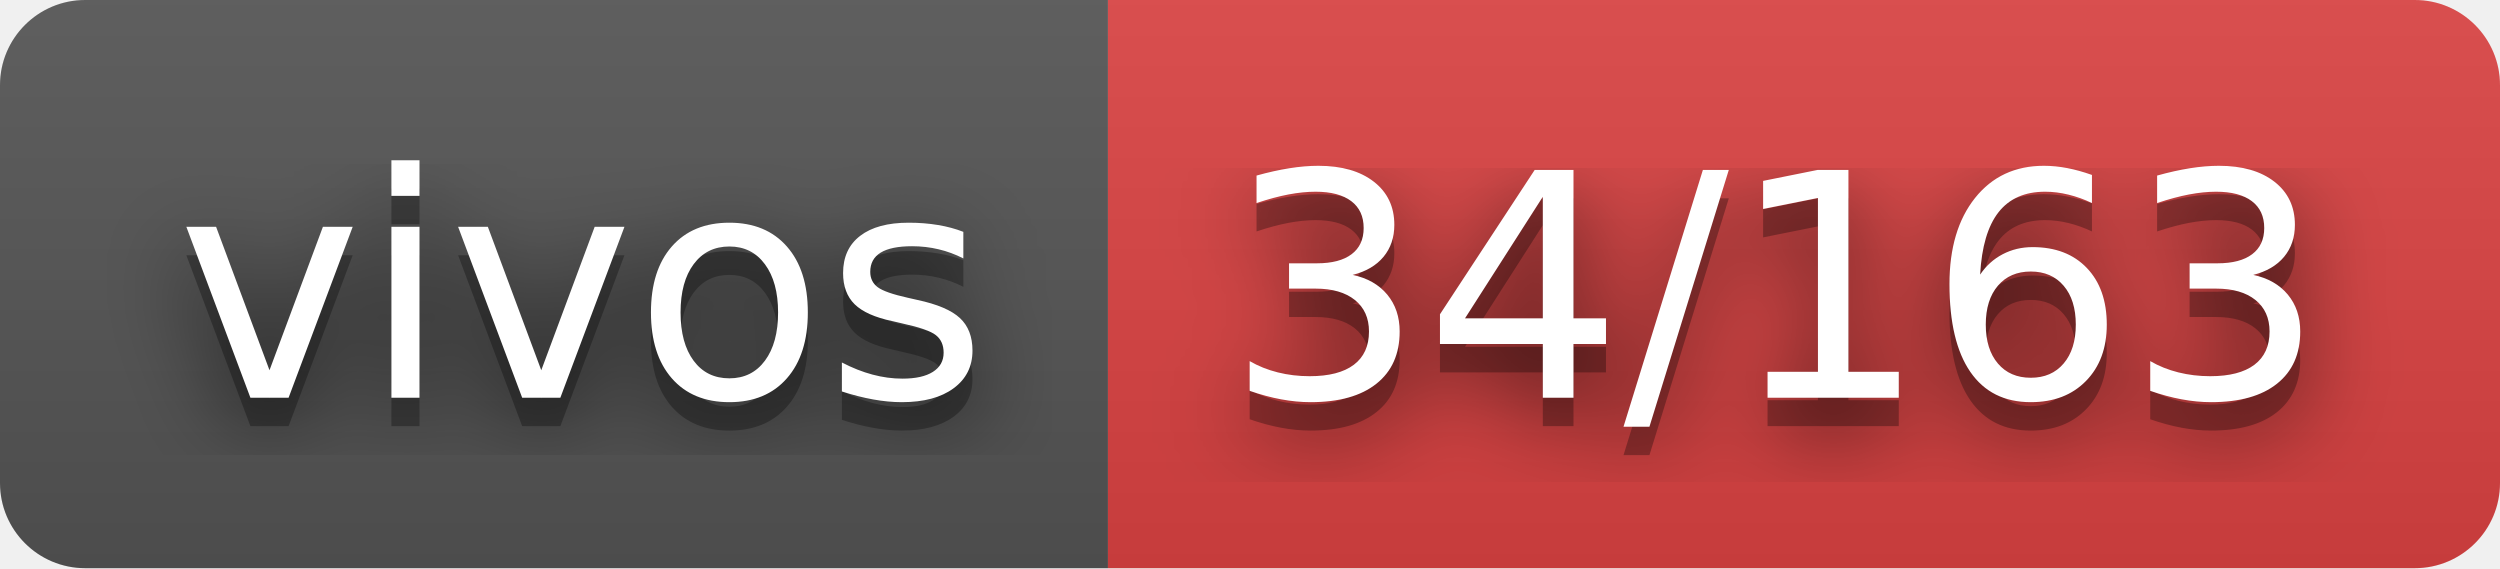
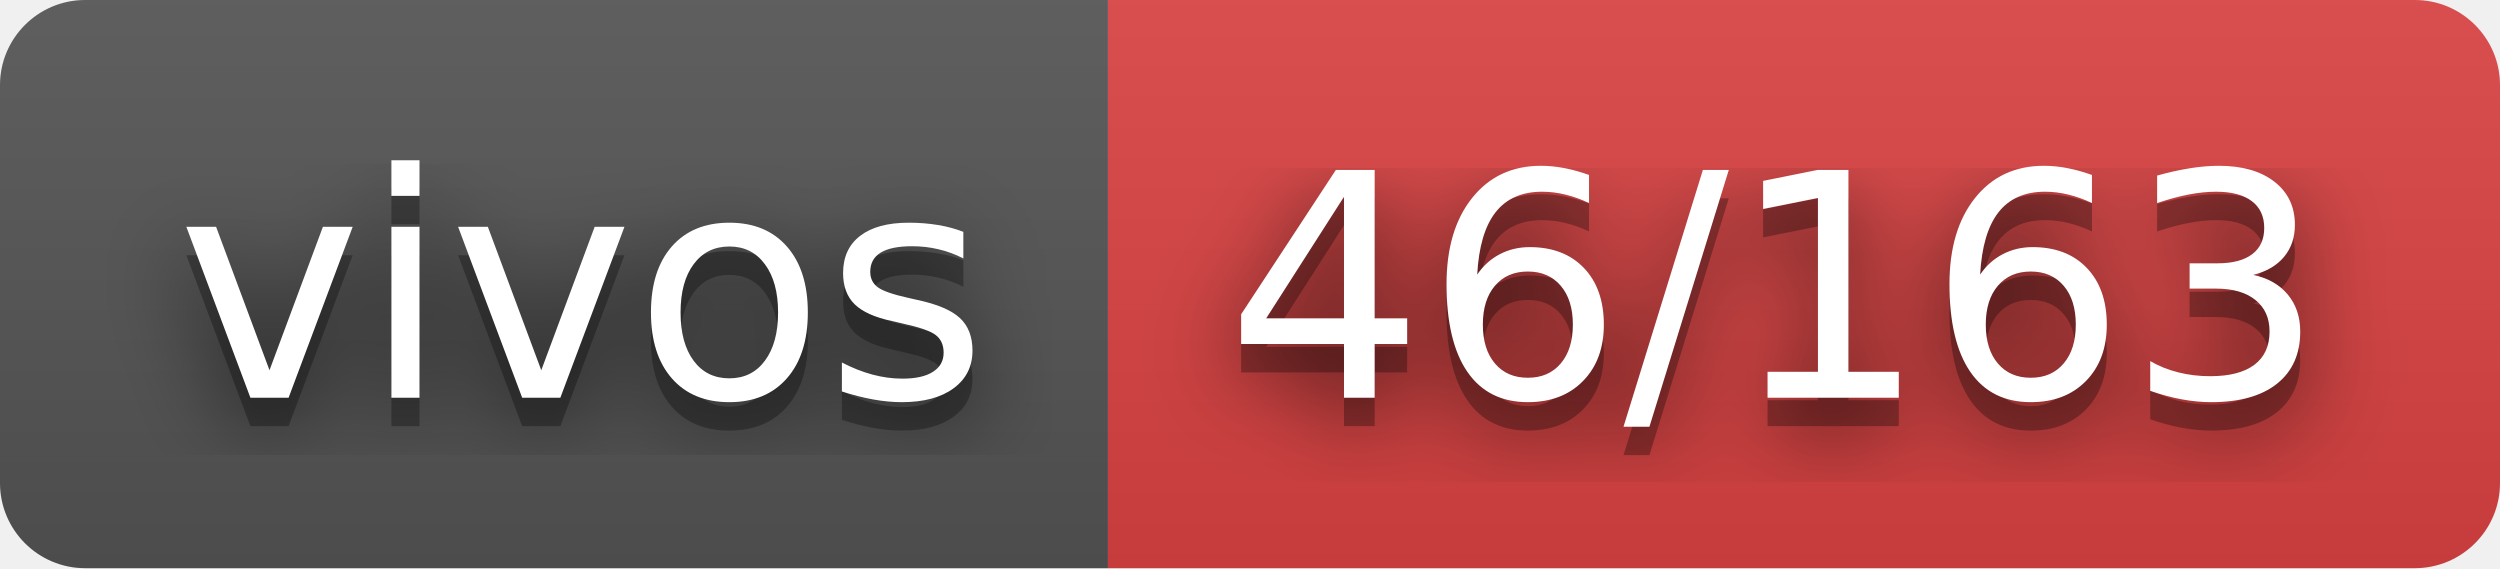
- <svg xmlns="http://www.w3.org/2000/svg" width="88" height="20" role="img" aria-label="vivos: 34/163">
+ <svg xmlns="http://www.w3.org/2000/svg" width="88" height="20" role="img" aria-label="vivos: 46/163">
  <filter id="blur">
    <feGaussianBlur stdDeviation="16" />
  </filter>
  <linearGradient id="s" x2="0" y2="100%">
    <stop offset="0" stop-color="#bbb" stop-opacity=".1" />
    <stop offset="1" stop-opacity=".1" />
  </linearGradient>
  <clipPath id="r">
    <rect width="88" height="20" rx="3" />
  </clipPath>
  <g clip-path="url(#r)">
    <rect width="39" height="20" fill="#555" />
    <rect x="39" width="49" height="20" fill="#dd4343" />
    <rect width="88" height="20" fill="url(#s)" />
  </g>
  <g fill="#fff" text-anchor="middle" font-family="Verdana,Geneva,DejaVu Sans,sans-serif" text-rendering="geometricPrecision" font-size="110">
    <g transform="scale(.1)">
      <g aria-hidden="true" fill="#010101">
        <text x="205" y="150" fill-opacity=".8" filter="url(#blur)" textLength="290">vivos</text>
        <text x="205" y="150" fill-opacity=".3" textLength="290">vivos</text>
      </g>
      <text x="205" y="140" textLength="290">vivos</text>
    </g>
    <g transform="scale(.1)">
      <g aria-hidden="true" fill="#010101">
-         <text x="625" y="150" fill-opacity=".8" filter="url(#blur)" textLength="390">34/163</text>
-         <text x="625" y="150" fill-opacity=".3" textLength="390">34/163</text>
+         <text x="625" y="150" fill-opacity=".8" filter="url(#blur)" textLength="390">46/163</text>
+         <text x="625" y="150" fill-opacity=".3" textLength="390">46/163</text>
      </g>
-       <text x="625" y="140" textLength="390">34/163</text>
+       <text x="625" y="140" textLength="390">46/163</text>
    </g>
  </g>
</svg>
